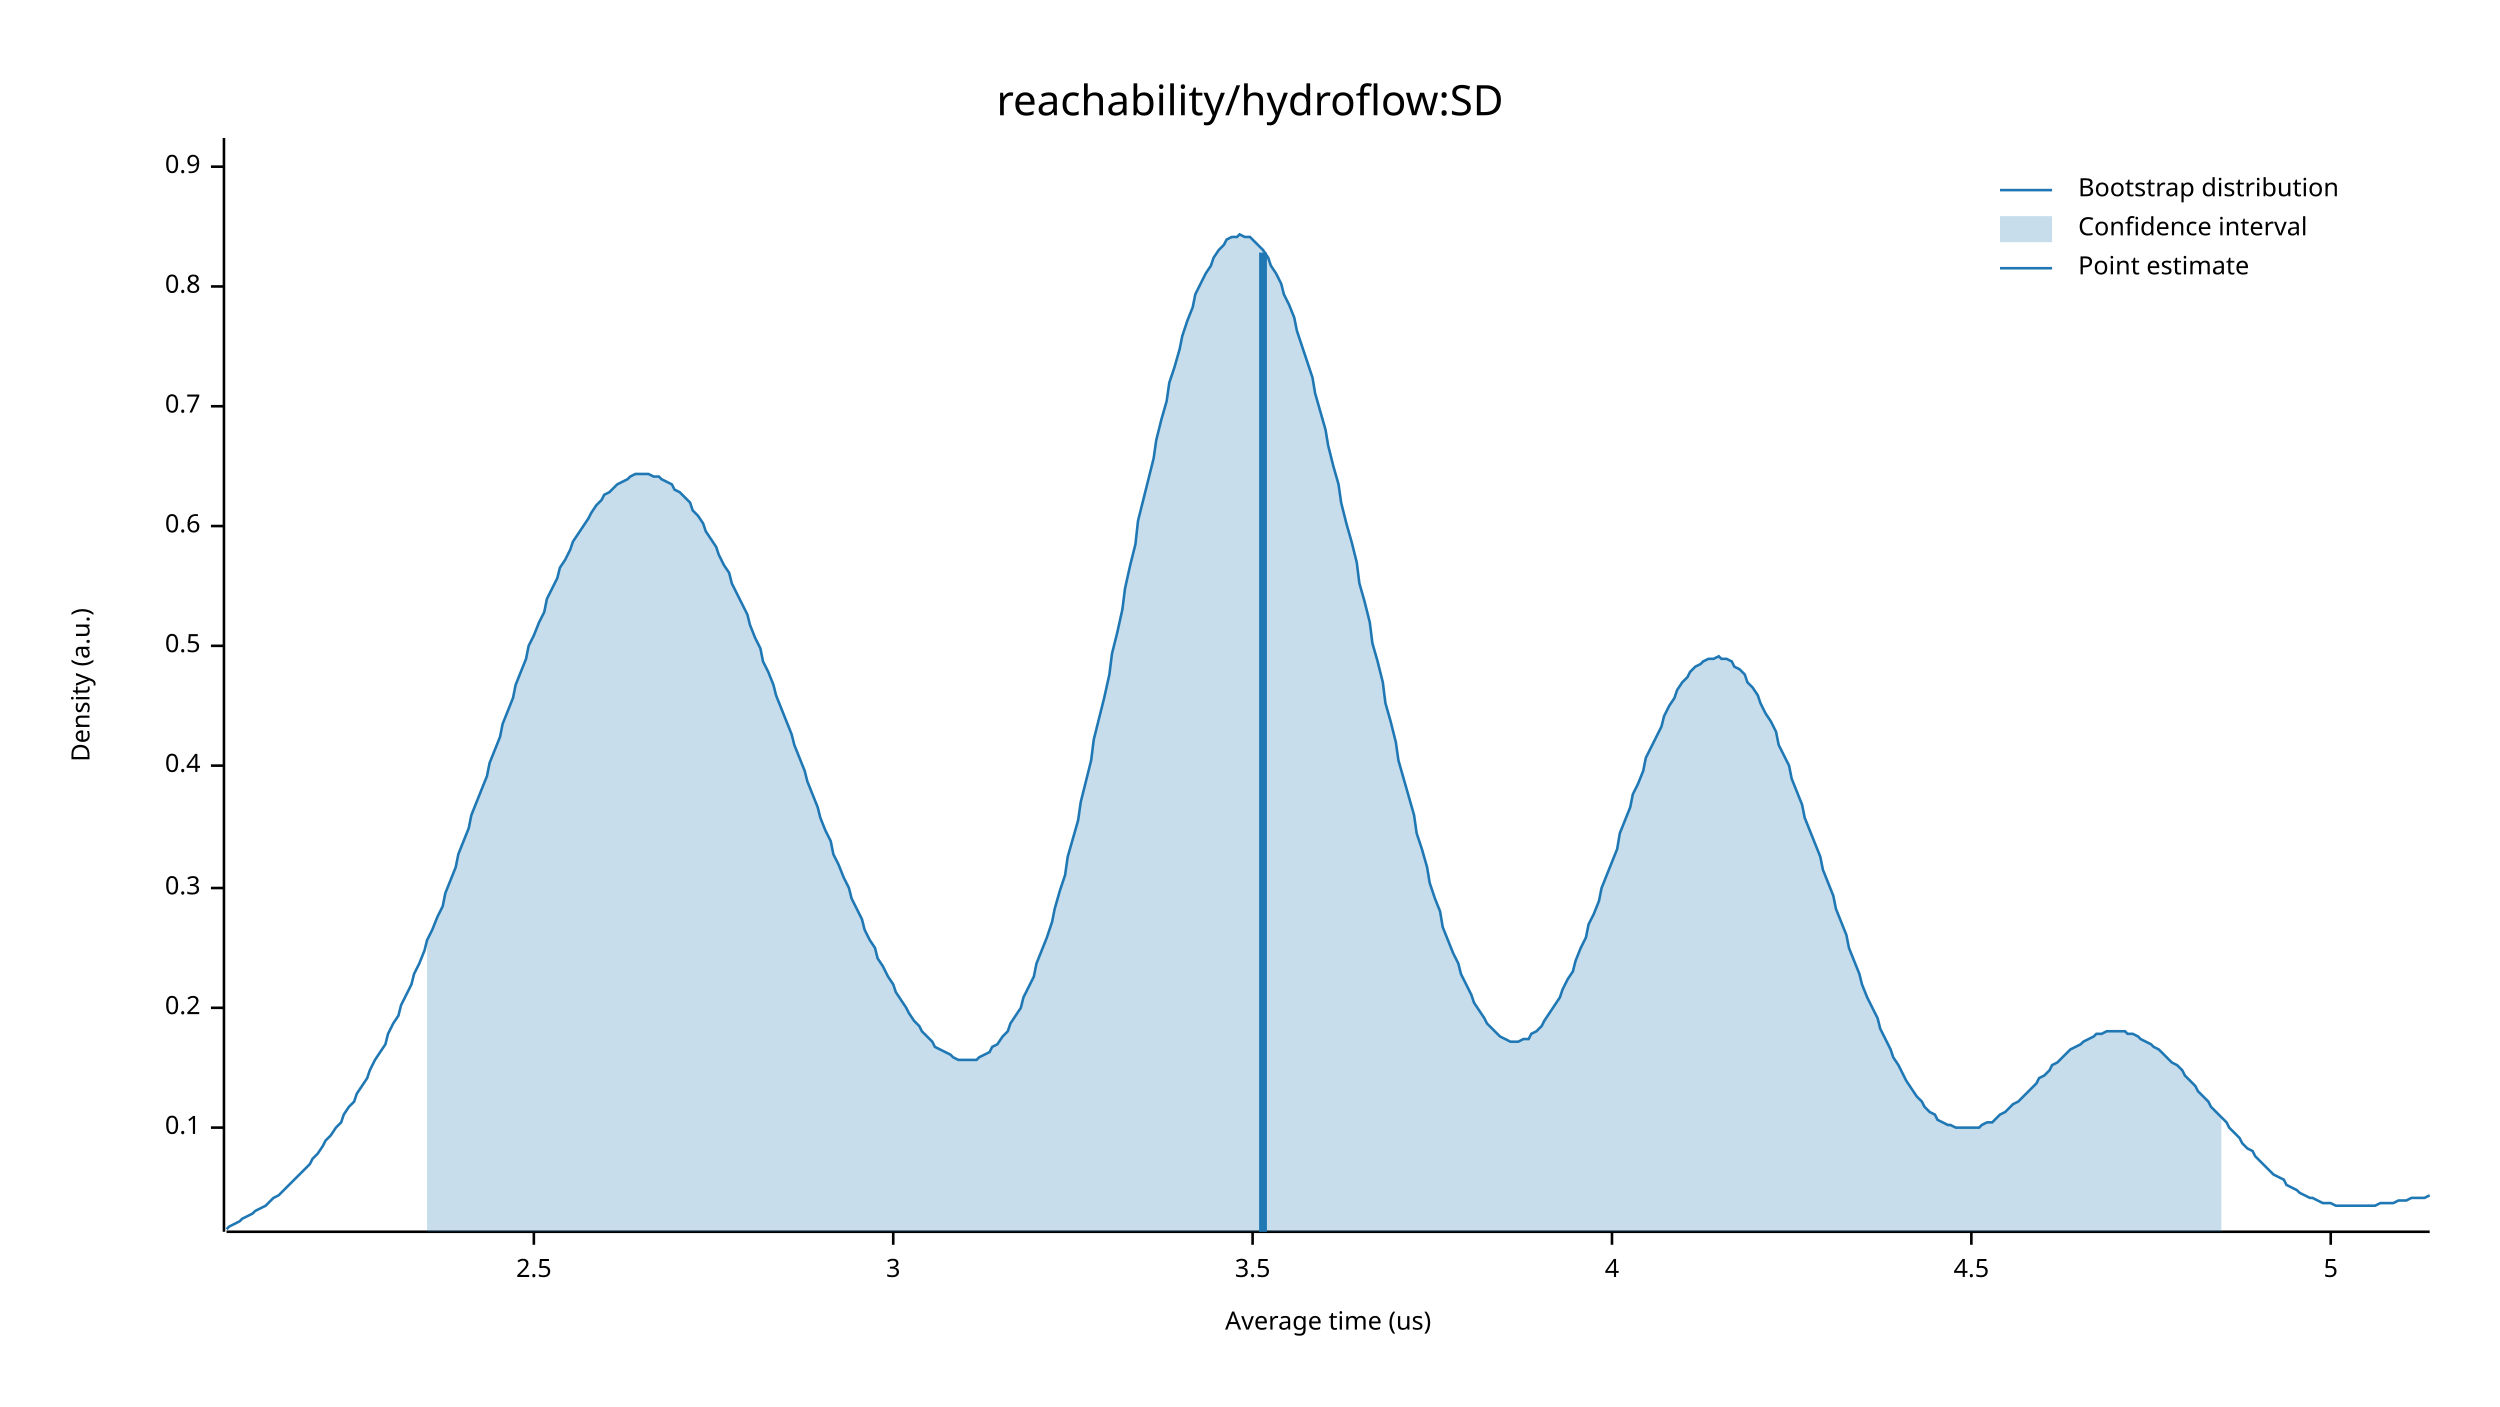
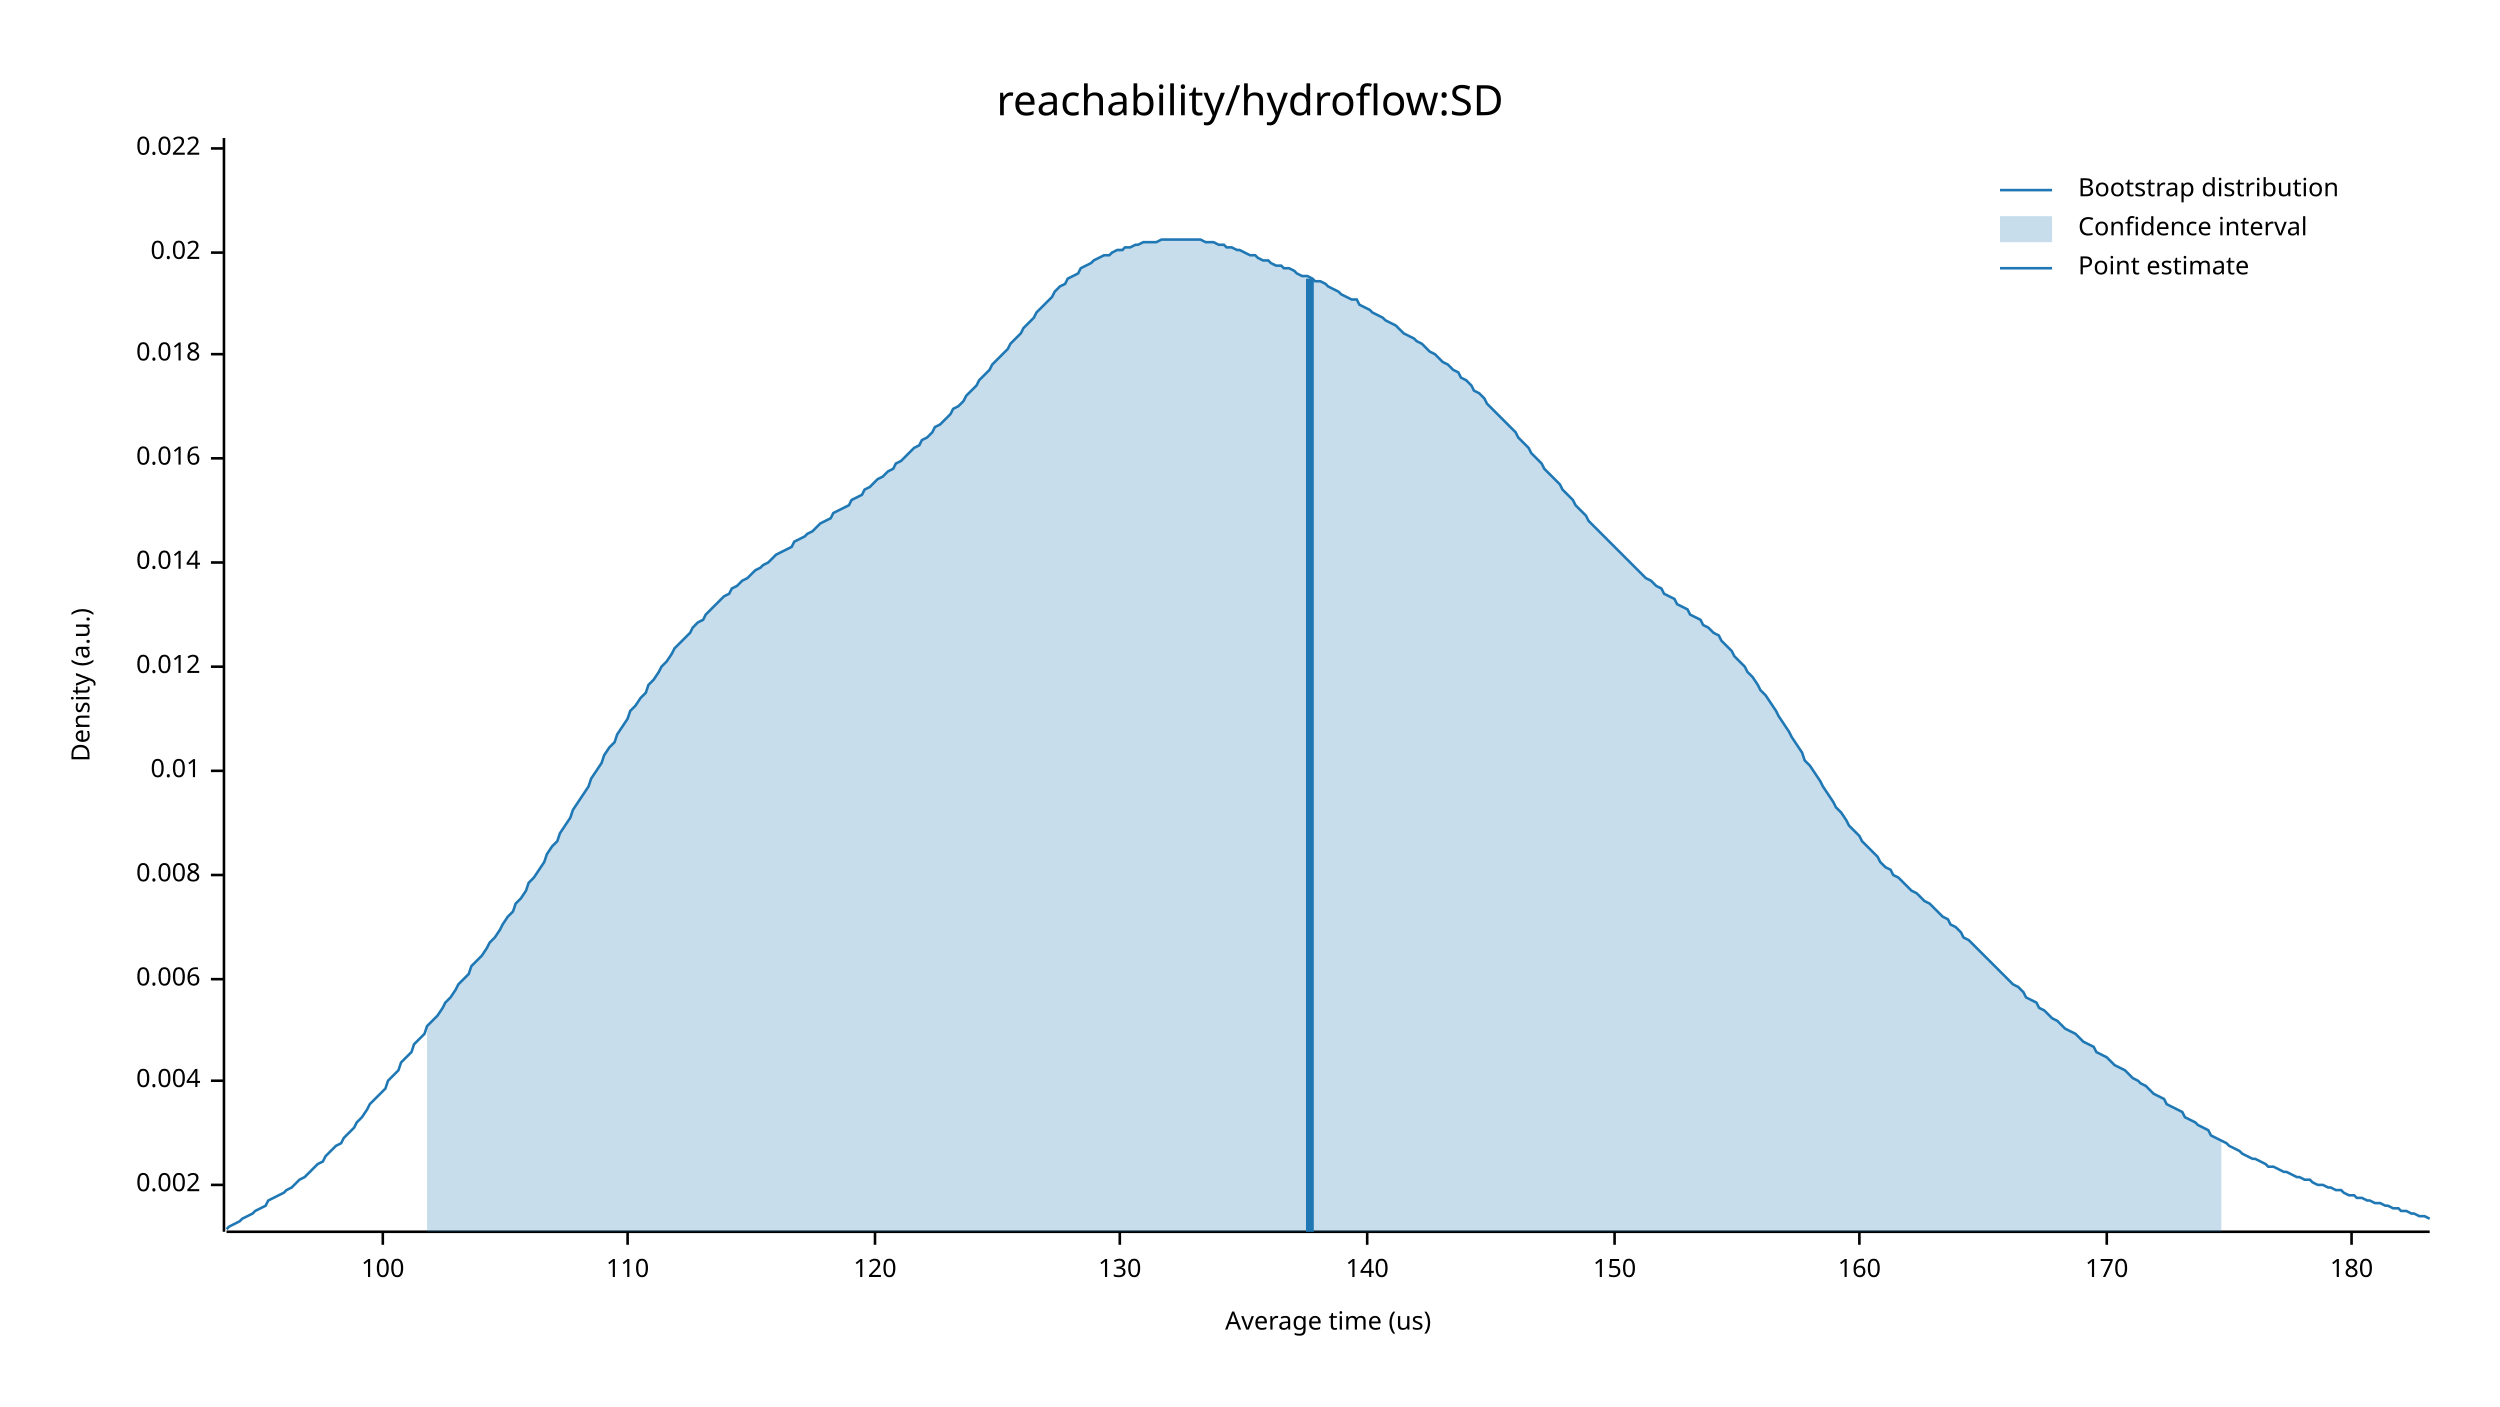
<svg xmlns="http://www.w3.org/2000/svg" width="960" height="540" viewBox="0 0 960 540">
  <text x="480" y="32" dy="0.76em" text-anchor="middle" font-family="sans-serif" font-size="16.129" opacity="1" fill="#000000">
reachability/hydroflow:SD
</text>
  <text x="27" y="263" dy="0.76em" text-anchor="middle" font-family="sans-serif" font-size="9.677" opacity="1" fill="#000000" transform="rotate(270, 27, 263)">
Density (a.u.)
</text>
  <text x="510" y="513" dy="-0.5ex" text-anchor="middle" font-family="sans-serif" font-size="9.677" opacity="1" fill="#000000">
Average time (us)
</text>
  <polyline fill="none" opacity="1" stroke="#000000" stroke-width="1" points="86,53 86,473 " />
-   <text x="77" y="433" dy="0.5ex" text-anchor="end" font-family="sans-serif" font-size="9.677" opacity="1" fill="#000000">
- 0.1
+   <text x="77" y="455" dy="0.5ex" text-anchor="end" font-family="sans-serif" font-size="9.677" opacity="1" fill="#000000">
+ 0.002
</text>
-   <polyline fill="none" opacity="1" stroke="#000000" stroke-width="1" points="81,433 86,433 " />
-   <text x="77" y="387" dy="0.5ex" text-anchor="end" font-family="sans-serif" font-size="9.677" opacity="1" fill="#000000">
- 0.2
+   <polyline fill="none" opacity="1" stroke="#000000" stroke-width="1" points="81,455 86,455 " />
+   <text x="77" y="415" dy="0.5ex" text-anchor="end" font-family="sans-serif" font-size="9.677" opacity="1" fill="#000000">
+ 0.004
</text>
-   <polyline fill="none" opacity="1" stroke="#000000" stroke-width="1" points="81,387 86,387 " />
-   <text x="77" y="341" dy="0.5ex" text-anchor="end" font-family="sans-serif" font-size="9.677" opacity="1" fill="#000000">
- 0.3
+   <polyline fill="none" opacity="1" stroke="#000000" stroke-width="1" points="81,415 86,415 " />
+   <text x="77" y="376" dy="0.5ex" text-anchor="end" font-family="sans-serif" font-size="9.677" opacity="1" fill="#000000">
+ 0.006
</text>
-   <polyline fill="none" opacity="1" stroke="#000000" stroke-width="1" points="81,341 86,341 " />
-   <text x="77" y="294" dy="0.5ex" text-anchor="end" font-family="sans-serif" font-size="9.677" opacity="1" fill="#000000">
- 0.4
+   <polyline fill="none" opacity="1" stroke="#000000" stroke-width="1" points="81,376 86,376 " />
+   <text x="77" y="336" dy="0.5ex" text-anchor="end" font-family="sans-serif" font-size="9.677" opacity="1" fill="#000000">
+ 0.008
</text>
-   <polyline fill="none" opacity="1" stroke="#000000" stroke-width="1" points="81,294 86,294 " />
-   <text x="77" y="248" dy="0.5ex" text-anchor="end" font-family="sans-serif" font-size="9.677" opacity="1" fill="#000000">
- 0.5
+   <polyline fill="none" opacity="1" stroke="#000000" stroke-width="1" points="81,336 86,336 " />
+   <text x="77" y="296" dy="0.5ex" text-anchor="end" font-family="sans-serif" font-size="9.677" opacity="1" fill="#000000">
+ 0.01
</text>
-   <polyline fill="none" opacity="1" stroke="#000000" stroke-width="1" points="81,248 86,248 " />
-   <text x="77" y="202" dy="0.5ex" text-anchor="end" font-family="sans-serif" font-size="9.677" opacity="1" fill="#000000">
- 0.6
+   <polyline fill="none" opacity="1" stroke="#000000" stroke-width="1" points="81,296 86,296 " />
+   <text x="77" y="256" dy="0.5ex" text-anchor="end" font-family="sans-serif" font-size="9.677" opacity="1" fill="#000000">
+ 0.012
</text>
-   <polyline fill="none" opacity="1" stroke="#000000" stroke-width="1" points="81,202 86,202 " />
-   <text x="77" y="156" dy="0.5ex" text-anchor="end" font-family="sans-serif" font-size="9.677" opacity="1" fill="#000000">
- 0.7
+   <polyline fill="none" opacity="1" stroke="#000000" stroke-width="1" points="81,256 86,256 " />
+   <text x="77" y="216" dy="0.5ex" text-anchor="end" font-family="sans-serif" font-size="9.677" opacity="1" fill="#000000">
+ 0.014
</text>
-   <polyline fill="none" opacity="1" stroke="#000000" stroke-width="1" points="81,156 86,156 " />
-   <text x="77" y="110" dy="0.5ex" text-anchor="end" font-family="sans-serif" font-size="9.677" opacity="1" fill="#000000">
- 0.8
+   <polyline fill="none" opacity="1" stroke="#000000" stroke-width="1" points="81,216 86,216 " />
+   <text x="77" y="176" dy="0.5ex" text-anchor="end" font-family="sans-serif" font-size="9.677" opacity="1" fill="#000000">
+ 0.016
</text>
-   <polyline fill="none" opacity="1" stroke="#000000" stroke-width="1" points="81,110 86,110 " />
-   <text x="77" y="64" dy="0.5ex" text-anchor="end" font-family="sans-serif" font-size="9.677" opacity="1" fill="#000000">
- 0.9
+   <polyline fill="none" opacity="1" stroke="#000000" stroke-width="1" points="81,176 86,176 " />
+   <text x="77" y="136" dy="0.5ex" text-anchor="end" font-family="sans-serif" font-size="9.677" opacity="1" fill="#000000">
+ 0.018
</text>
-   <polyline fill="none" opacity="1" stroke="#000000" stroke-width="1" points="81,64 86,64 " />
+   <polyline fill="none" opacity="1" stroke="#000000" stroke-width="1" points="81,136 86,136 " />
+   <text x="77" y="97" dy="0.5ex" text-anchor="end" font-family="sans-serif" font-size="9.677" opacity="1" fill="#000000">
+ 0.02
+ </text>
+   <polyline fill="none" opacity="1" stroke="#000000" stroke-width="1" points="81,97 86,97 " />
+   <text x="77" y="57" dy="0.5ex" text-anchor="end" font-family="sans-serif" font-size="9.677" opacity="1" fill="#000000">
+ 0.022
+ </text>
+   <polyline fill="none" opacity="1" stroke="#000000" stroke-width="1" points="81,57 86,57 " />
  <polyline fill="none" opacity="1" stroke="#000000" stroke-width="1" points="87,473 933,473 " />
-   <text x="205" y="483" dy="0.76em" text-anchor="middle" font-family="sans-serif" font-size="9.677" opacity="1" fill="#000000">
- 2.5
+   <text x="147" y="483" dy="0.76em" text-anchor="middle" font-family="sans-serif" font-size="9.677" opacity="1" fill="#000000">
+ 100
</text>
-   <polyline fill="none" opacity="1" stroke="#000000" stroke-width="1" points="205,473 205,478 " />
-   <text x="343" y="483" dy="0.76em" text-anchor="middle" font-family="sans-serif" font-size="9.677" opacity="1" fill="#000000">
- 3
+   <polyline fill="none" opacity="1" stroke="#000000" stroke-width="1" points="147,473 147,478 " />
+   <text x="241" y="483" dy="0.76em" text-anchor="middle" font-family="sans-serif" font-size="9.677" opacity="1" fill="#000000">
+ 110
</text>
-   <polyline fill="none" opacity="1" stroke="#000000" stroke-width="1" points="343,473 343,478 " />
-   <text x="481" y="483" dy="0.76em" text-anchor="middle" font-family="sans-serif" font-size="9.677" opacity="1" fill="#000000">
- 3.5
+   <polyline fill="none" opacity="1" stroke="#000000" stroke-width="1" points="241,473 241,478 " />
+   <text x="336" y="483" dy="0.76em" text-anchor="middle" font-family="sans-serif" font-size="9.677" opacity="1" fill="#000000">
+ 120
</text>
-   <polyline fill="none" opacity="1" stroke="#000000" stroke-width="1" points="481,473 481,478 " />
-   <text x="619" y="483" dy="0.76em" text-anchor="middle" font-family="sans-serif" font-size="9.677" opacity="1" fill="#000000">
- 4
+   <polyline fill="none" opacity="1" stroke="#000000" stroke-width="1" points="336,473 336,478 " />
+   <text x="430" y="483" dy="0.76em" text-anchor="middle" font-family="sans-serif" font-size="9.677" opacity="1" fill="#000000">
+ 130
</text>
-   <polyline fill="none" opacity="1" stroke="#000000" stroke-width="1" points="619,473 619,478 " />
-   <text x="757" y="483" dy="0.76em" text-anchor="middle" font-family="sans-serif" font-size="9.677" opacity="1" fill="#000000">
- 4.5
+   <polyline fill="none" opacity="1" stroke="#000000" stroke-width="1" points="430,473 430,478 " />
+   <text x="525" y="483" dy="0.76em" text-anchor="middle" font-family="sans-serif" font-size="9.677" opacity="1" fill="#000000">
+ 140
</text>
-   <polyline fill="none" opacity="1" stroke="#000000" stroke-width="1" points="757,473 757,478 " />
-   <text x="895" y="483" dy="0.76em" text-anchor="middle" font-family="sans-serif" font-size="9.677" opacity="1" fill="#000000">
- 5
+   <polyline fill="none" opacity="1" stroke="#000000" stroke-width="1" points="525,473 525,478 " />
+   <text x="620" y="483" dy="0.76em" text-anchor="middle" font-family="sans-serif" font-size="9.677" opacity="1" fill="#000000">
+ 150
</text>
-   <polyline fill="none" opacity="1" stroke="#000000" stroke-width="1" points="895,473 895,478 " />
-   <polyline fill="none" opacity="1" stroke="#1F78B4" stroke-width="1" points="87,472 88,471 90,470 92,469 93,468 95,467 97,466 98,465 100,464 102,463 103,462 105,460 107,459 109,457 110,456 112,454 114,452 115,451 117,449 119,447 120,445 122,443 124,440 125,438 127,436 129,433 131,431 132,428 134,425 136,423 137,420 139,417 141,414 142,411 144,407 146,404 148,401 149,397 151,393 153,390 154,386 156,382 158,378 159,374 161,370 163,365 164,361 166,357 168,352 170,348 171,343 173,338 175,333 176,328 178,323 180,318 181,313 183,308 185,303 187,298 188,293 190,288 192,283 193,278 195,273 197,268 198,263 200,258 202,253 203,248 205,244 207,239 209,235 210,230 212,226 214,222 215,218 217,215 219,211 220,208 222,205 224,202 226,199 227,197 229,194 231,192 232,190 234,189 236,187 237,186 239,185 241,184 242,183 244,182 246,182 248,182 249,182 251,183 253,183 254,184 256,185 258,186 259,188 261,189 263,191 265,193 266,196 268,198 270,201 271,204 273,207 275,210 276,213 278,217 280,220 281,224 283,228 285,232 287,236 288,240 290,245 292,249 293,254 295,258 297,263 298,267 300,272 302,277 304,282 305,286 307,291 309,296 310,300 312,305 314,310 315,314 317,319 319,323 320,328 322,332 324,337 326,341 327,345 329,349 331,353 332,357 334,361 336,364 337,368 339,371 341,375 343,378 344,381 346,384 348,387 349,389 351,392 353,394 354,396 356,398 358,400 359,402 361,403 363,404 365,405 366,406 368,407 370,407 371,407 373,407 375,407 376,406 378,405 380,404 381,402 383,401 385,398 387,396 388,393 390,390 392,387 393,383 395,379 397,375 398,370 400,365 402,360 404,354 405,349 407,342 409,336 410,329 412,322 414,315 415,308 417,300 419,292 420,284 422,276 424,268 426,259 427,251 429,243 431,234 432,226 434,217 436,209 437,200 439,192 441,184 443,176 444,169 446,161 448,154 449,147 451,141 453,134 454,129 456,123 458,118 459,113 461,109 463,105 465,102 466,99 468,96 470,94 471,92 473,91 475,91 476,90 478,91 480,91 482,93 483,94 485,96 487,99 488,102 490,105 492,109 493,113 495,117 497,122 498,127 500,133 502,139 504,145 505,151 507,158 509,165 510,171 512,179 514,186 515,193 517,201 519,208 521,216 522,224 524,231 526,239 527,247 529,254 531,262 532,270 534,277 536,285 537,292 539,299 541,306 543,313 544,320 546,326 548,333 549,339 551,345 553,350 554,356 556,361 558,366 560,370 561,374 563,378 565,382 566,385 568,388 570,391 571,393 573,395 575,397 576,398 578,399 580,400 582,400 583,400 585,399 587,399 588,397 590,396 592,394 593,392 595,389 597,386 599,383 600,380 602,376 604,373 605,369 607,364 609,360 610,355 612,351 614,346 615,341 617,336 619,331 621,326 622,320 624,315 626,310 627,305 629,301 631,296 632,291 634,287 636,283 638,279 639,275 641,271 643,268 644,265 646,262 648,260 649,258 651,256 653,255 654,254 656,253 658,253 660,252 661,253 663,253 665,254 666,256 668,257 670,259 671,262 673,264 675,267 676,270 678,274 680,277 682,281 683,286 685,290 687,294 688,299 690,304 692,309 693,314 695,319 697,324 699,329 700,334 702,339 704,344 705,349 707,354 709,359 710,364 712,369 714,374 715,378 717,383 719,387 721,391 722,395 724,399 726,403 727,406 729,409 731,413 732,415 734,418 736,421 738,423 739,425 741,427 743,428 744,430 746,431 748,432 749,432 751,433 753,433 754,433 756,433 758,433 760,433 761,432 763,431 765,431 766,430 768,428 770,427 771,426 773,424 775,423 777,421 778,420 780,418 782,416 783,414 785,413 787,411 788,409 790,408 792,406 793,405 795,403 797,402 799,401 800,400 802,399 804,398 805,397 807,397 809,396 810,396 812,396 814,396 816,396 817,397 819,397 821,398 822,399 824,400 826,401 827,402 829,403 831,405 832,406 834,408 836,409 838,411 839,413 841,415 843,417 844,419 846,421 848,423 849,425 851,427 853,429 855,431 856,433 858,435 860,437 861,439 863,441 865,442 866,444 868,446 870,448 871,449 873,451 875,452 877,453 878,455 880,456 882,457 883,458 885,459 887,460 888,460 890,461 892,462 894,462 895,462 897,463 899,463 900,463 902,463 904,463 905,463 907,463 909,463 910,463 912,463 914,462 916,462 917,462 919,462 921,461 922,461 924,461 926,460 927,460 929,460 931,460 933,459 " />
-   <polygon opacity="0.25" fill="#1F78B4" points="164,361 166,357 168,352 170,348 171,343 173,338 175,333 176,328 178,323 180,318 181,313 183,308 185,303 187,298 188,293 190,288 192,283 193,278 195,273 197,268 198,263 200,258 202,253 203,248 205,244 207,239 209,235 210,230 212,226 214,222 215,218 217,215 219,211 220,208 222,205 224,202 226,199 227,197 229,194 231,192 232,190 234,189 236,187 237,186 239,185 241,184 242,183 244,182 246,182 248,182 249,182 251,183 253,183 254,184 256,185 258,186 259,188 261,189 263,191 265,193 266,196 268,198 270,201 271,204 273,207 275,210 276,213 278,217 280,220 281,224 283,228 285,232 287,236 288,240 290,245 292,249 293,254 295,258 297,263 298,267 300,272 302,277 304,282 305,286 307,291 309,296 310,300 312,305 314,310 315,314 317,319 319,323 320,328 322,332 324,337 326,341 327,345 329,349 331,353 332,357 334,361 336,364 337,368 339,371 341,375 343,378 344,381 346,384 348,387 349,389 351,392 353,394 354,396 356,398 358,400 359,402 361,403 363,404 365,405 366,406 368,407 370,407 371,407 373,407 375,407 376,406 378,405 380,404 381,402 383,401 385,398 387,396 388,393 390,390 392,387 393,383 395,379 397,375 398,370 400,365 402,360 404,354 405,349 407,342 409,336 410,329 412,322 414,315 415,308 417,300 419,292 420,284 422,276 424,268 426,259 427,251 429,243 431,234 432,226 434,217 436,209 437,200 439,192 441,184 443,176 444,169 446,161 448,154 449,147 451,141 453,134 454,129 456,123 458,118 459,113 461,109 463,105 465,102 466,99 468,96 470,94 471,92 473,91 475,91 476,90 478,91 480,91 482,93 483,94 485,96 487,99 488,102 490,105 492,109 493,113 495,117 497,122 498,127 500,133 502,139 504,145 505,151 507,158 509,165 510,171 512,179 514,186 515,193 517,201 519,208 521,216 522,224 524,231 526,239 527,247 529,254 531,262 532,270 534,277 536,285 537,292 539,299 541,306 543,313 544,320 546,326 548,333 549,339 551,345 553,350 554,356 556,361 558,366 560,370 561,374 563,378 565,382 566,385 568,388 570,391 571,393 573,395 575,397 576,398 578,399 580,400 582,400 583,400 585,399 587,399 588,397 590,396 592,394 593,392 595,389 597,386 599,383 600,380 602,376 604,373 605,369 607,364 609,360 610,355 612,351 614,346 615,341 617,336 619,331 621,326 622,320 624,315 626,310 627,305 629,301 631,296 632,291 634,287 636,283 638,279 639,275 641,271 643,268 644,265 646,262 648,260 649,258 651,256 653,255 654,254 656,253 658,253 660,252 661,253 663,253 665,254 666,256 668,257 670,259 671,262 673,264 675,267 676,270 678,274 680,277 682,281 683,286 685,290 687,294 688,299 690,304 692,309 693,314 695,319 697,324 699,329 700,334 702,339 704,344 705,349 707,354 709,359 710,364 712,369 714,374 715,378 717,383 719,387 721,391 722,395 724,399 726,403 727,406 729,409 731,413 732,415 734,418 736,421 738,423 739,425 741,427 743,428 744,430 746,431 748,432 749,432 751,433 753,433 754,433 756,433 758,433 760,433 761,432 763,431 765,431 766,430 768,428 770,427 771,426 773,424 775,423 777,421 778,420 780,418 782,416 783,414 785,413 787,411 788,409 790,408 792,406 793,405 795,403 797,402 799,401 800,400 802,399 804,398 805,397 807,397 809,396 810,396 812,396 814,396 816,396 817,397 819,397 821,398 822,399 824,400 826,401 827,402 829,403 831,405 832,406 834,408 836,409 838,411 839,413 841,415 843,417 844,419 846,421 848,423 849,425 851,427 853,429 853,473 164,473 " />
-   <polyline fill="none" opacity="1" stroke="#1F78B4" stroke-width="3" points="485,473 485,97 " />
+   <polyline fill="none" opacity="1" stroke="#000000" stroke-width="1" points="620,473 620,478 " />
+   <text x="714" y="483" dy="0.76em" text-anchor="middle" font-family="sans-serif" font-size="9.677" opacity="1" fill="#000000">
+ 160
+ </text>
+   <polyline fill="none" opacity="1" stroke="#000000" stroke-width="1" points="714,473 714,478 " />
+   <text x="809" y="483" dy="0.76em" text-anchor="middle" font-family="sans-serif" font-size="9.677" opacity="1" fill="#000000">
+ 170
+ </text>
+   <polyline fill="none" opacity="1" stroke="#000000" stroke-width="1" points="809,473 809,478 " />
+   <text x="903" y="483" dy="0.76em" text-anchor="middle" font-family="sans-serif" font-size="9.677" opacity="1" fill="#000000">
+ 180
+ </text>
+   <polyline fill="none" opacity="1" stroke="#000000" stroke-width="1" points="903,473 903,478 " />
+   <polyline fill="none" opacity="1" stroke="#1F78B4" stroke-width="1" points="87,472 88,471 90,470 92,469 93,468 95,467 97,466 98,465 100,464 102,463 103,461 105,460 107,459 109,458 110,457 112,456 114,454 115,453 117,452 119,450 120,449 122,447 124,446 125,444 127,442 129,440 131,439 132,437 134,435 136,433 137,431 139,429 141,426 142,424 144,422 146,420 148,418 149,415 151,413 153,411 154,408 156,406 158,404 159,401 161,399 163,397 164,394 166,392 168,390 170,387 171,385 173,383 175,380 176,378 178,376 180,374 181,371 183,369 185,367 187,364 188,362 190,360 192,357 193,355 195,352 197,350 198,347 200,345 202,342 203,339 205,337 207,334 209,331 210,328 212,325 214,323 215,320 217,317 219,314 220,311 222,308 224,305 226,302 227,299 229,296 231,293 232,290 234,287 236,285 237,282 239,279 241,276 242,273 244,271 246,268 248,266 249,263 251,261 253,258 254,256 256,254 258,251 259,249 261,247 263,245 265,243 266,241 268,239 270,238 271,236 273,234 275,232 276,231 278,229 280,228 281,226 283,225 285,223 287,222 288,221 290,219 292,218 293,217 295,216 297,214 298,213 300,212 302,211 304,210 305,208 307,207 309,206 310,205 312,204 314,202 315,201 317,200 319,199 320,197 322,196 324,195 326,194 327,192 329,191 331,190 332,188 334,187 336,185 337,184 339,183 341,181 343,180 344,178 346,177 348,175 349,174 351,172 353,171 354,169 356,168 358,166 359,164 361,163 363,161 365,159 366,157 368,156 370,154 371,152 373,150 375,148 376,146 378,144 380,142 381,140 383,138 385,136 387,134 388,132 390,130 392,128 393,126 395,124 397,122 398,120 400,118 402,116 404,114 405,112 407,110 409,109 410,107 412,106 414,105 415,103 417,102 419,101 420,100 422,99 424,98 426,98 427,97 429,96 431,96 432,95 434,95 436,94 437,94 439,93 441,93 443,93 444,93 446,92 448,92 449,92 451,92 453,92 454,92 456,92 458,92 459,92 461,92 463,93 465,93 466,93 468,94 470,94 471,95 473,95 475,96 476,96 478,97 480,98 482,98 483,99 485,100 487,100 488,101 490,102 492,102 493,103 495,103 497,104 498,105 500,106 502,106 504,107 505,108 507,108 509,109 510,110 512,111 514,112 515,113 517,114 519,115 521,115 522,117 524,118 526,119 527,120 529,121 531,122 532,123 534,124 536,125 537,126 539,128 541,129 543,130 544,131 546,132 548,134 549,135 551,136 553,138 554,139 556,140 558,142 560,143 561,145 563,146 565,148 566,150 568,151 570,153 571,155 573,157 575,159 576,160 578,162 580,164 582,166 583,168 585,170 587,172 588,174 590,176 592,178 593,180 595,182 597,184 599,186 600,188 602,190 604,192 605,194 607,196 609,198 610,200 612,202 614,204 615,205 617,207 619,209 621,211 622,212 624,214 626,216 627,217 629,219 631,221 632,222 634,223 636,225 638,226 639,228 641,229 643,230 644,232 646,233 648,234 649,236 651,237 653,238 654,240 656,241 658,243 660,244 661,246 663,248 665,250 666,252 668,254 670,256 671,258 673,260 675,263 676,265 678,267 680,270 682,273 683,275 685,278 687,281 688,283 690,286 692,289 693,292 695,294 697,297 699,300 700,302 702,305 704,308 705,310 707,312 709,315 710,317 712,319 714,321 715,323 717,325 719,327 721,329 722,331 724,333 726,334 727,336 729,337 731,339 732,340 734,342 736,343 738,345 739,346 741,347 743,349 744,350 746,352 748,353 749,355 751,356 753,358 754,360 756,361 758,363 760,365 761,366 763,368 765,370 766,371 768,373 770,375 771,376 773,378 775,379 777,381 778,383 780,384 782,385 783,387 785,388 787,390 788,391 790,392 792,394 793,395 795,396 797,397 799,399 800,400 802,401 804,402 805,404 807,405 809,406 810,407 812,409 814,410 816,411 817,412 819,414 821,415 822,416 824,417 826,419 827,420 829,421 831,422 832,424 834,425 836,426 838,427 839,429 841,430 843,431 844,432 846,433 848,434 849,436 851,437 853,438 855,439 856,440 858,441 860,442 861,443 863,444 865,445 866,445 868,446 870,447 871,448 873,448 875,449 877,450 878,450 880,451 882,452 883,452 885,453 887,453 888,454 890,455 892,455 894,456 895,456 897,457 899,457 900,458 902,459 904,459 905,460 907,460 909,461 910,461 912,462 914,462 916,463 917,463 919,464 921,464 922,465 924,465 926,466 927,466 929,467 931,467 933,468 " />
+   <polygon opacity="0.25" fill="#1F78B4" points="164,394 166,392 168,390 170,387 171,385 173,383 175,380 176,378 178,376 180,374 181,371 183,369 185,367 187,364 188,362 190,360 192,357 193,355 195,352 197,350 198,347 200,345 202,342 203,339 205,337 207,334 209,331 210,328 212,325 214,323 215,320 217,317 219,314 220,311 222,308 224,305 226,302 227,299 229,296 231,293 232,290 234,287 236,285 237,282 239,279 241,276 242,273 244,271 246,268 248,266 249,263 251,261 253,258 254,256 256,254 258,251 259,249 261,247 263,245 265,243 266,241 268,239 270,238 271,236 273,234 275,232 276,231 278,229 280,228 281,226 283,225 285,223 287,222 288,221 290,219 292,218 293,217 295,216 297,214 298,213 300,212 302,211 304,210 305,208 307,207 309,206 310,205 312,204 314,202 315,201 317,200 319,199 320,197 322,196 324,195 326,194 327,192 329,191 331,190 332,188 334,187 336,185 337,184 339,183 341,181 343,180 344,178 346,177 348,175 349,174 351,172 353,171 354,169 356,168 358,166 359,164 361,163 363,161 365,159 366,157 368,156 370,154 371,152 373,150 375,148 376,146 378,144 380,142 381,140 383,138 385,136 387,134 388,132 390,130 392,128 393,126 395,124 397,122 398,120 400,118 402,116 404,114 405,112 407,110 409,109 410,107 412,106 414,105 415,103 417,102 419,101 420,100 422,99 424,98 426,98 427,97 429,96 431,96 432,95 434,95 436,94 437,94 439,93 441,93 443,93 444,93 446,92 448,92 449,92 451,92 453,92 454,92 456,92 458,92 459,92 461,92 463,93 465,93 466,93 468,94 470,94 471,95 473,95 475,96 476,96 478,97 480,98 482,98 483,99 485,100 487,100 488,101 490,102 492,102 493,103 495,103 497,104 498,105 500,106 502,106 504,107 505,108 507,108 509,109 510,110 512,111 514,112 515,113 517,114 519,115 521,115 522,117 524,118 526,119 527,120 529,121 531,122 532,123 534,124 536,125 537,126 539,128 541,129 543,130 544,131 546,132 548,134 549,135 551,136 553,138 554,139 556,140 558,142 560,143 561,145 563,146 565,148 566,150 568,151 570,153 571,155 573,157 575,159 576,160 578,162 580,164 582,166 583,168 585,170 587,172 588,174 590,176 592,178 593,180 595,182 597,184 599,186 600,188 602,190 604,192 605,194 607,196 609,198 610,200 612,202 614,204 615,205 617,207 619,209 621,211 622,212 624,214 626,216 627,217 629,219 631,221 632,222 634,223 636,225 638,226 639,228 641,229 643,230 644,232 646,233 648,234 649,236 651,237 653,238 654,240 656,241 658,243 660,244 661,246 663,248 665,250 666,252 668,254 670,256 671,258 673,260 675,263 676,265 678,267 680,270 682,273 683,275 685,278 687,281 688,283 690,286 692,289 693,292 695,294 697,297 699,300 700,302 702,305 704,308 705,310 707,312 709,315 710,317 712,319 714,321 715,323 717,325 719,327 721,329 722,331 724,333 726,334 727,336 729,337 731,339 732,340 734,342 736,343 738,345 739,346 741,347 743,349 744,350 746,352 748,353 749,355 751,356 753,358 754,360 756,361 758,363 760,365 761,366 763,368 765,370 766,371 768,373 770,375 771,376 773,378 775,379 777,381 778,383 780,384 782,385 783,387 785,388 787,390 788,391 790,392 792,394 793,395 795,396 797,397 799,399 800,400 802,401 804,402 805,404 807,405 809,406 810,407 812,409 814,410 816,411 817,412 819,414 821,415 822,416 824,417 826,419 827,420 829,421 831,422 832,424 834,425 836,426 838,427 839,429 841,430 843,431 844,432 846,433 848,434 849,436 851,437 853,438 853,473 164,473 " />
+   <polyline fill="none" opacity="1" stroke="#1F78B4" stroke-width="3" points="503,473 503,107 " />
  <text x="798" y="68" dy="0.76em" text-anchor="start" font-family="sans-serif" font-size="9.677" opacity="1" fill="#000000">
Bootstrap distribution
</text>
  <text x="798" y="83" dy="0.76em" text-anchor="start" font-family="sans-serif" font-size="9.677" opacity="1" fill="#000000">
Confidence interval
</text>
  <text x="798" y="98" dy="0.76em" text-anchor="start" font-family="sans-serif" font-size="9.677" opacity="1" fill="#000000">
Point estimate
</text>
  <polyline fill="none" opacity="1" stroke="#1F78B4" stroke-width="1" points="768,73 788,73 " />
  <rect x="768" y="83" width="20" height="10" opacity="0.25" fill="#1F78B4" stroke="none" />
  <polyline fill="none" opacity="1" stroke="#1F78B4" stroke-width="1" points="768,103 788,103 " />
</svg>
